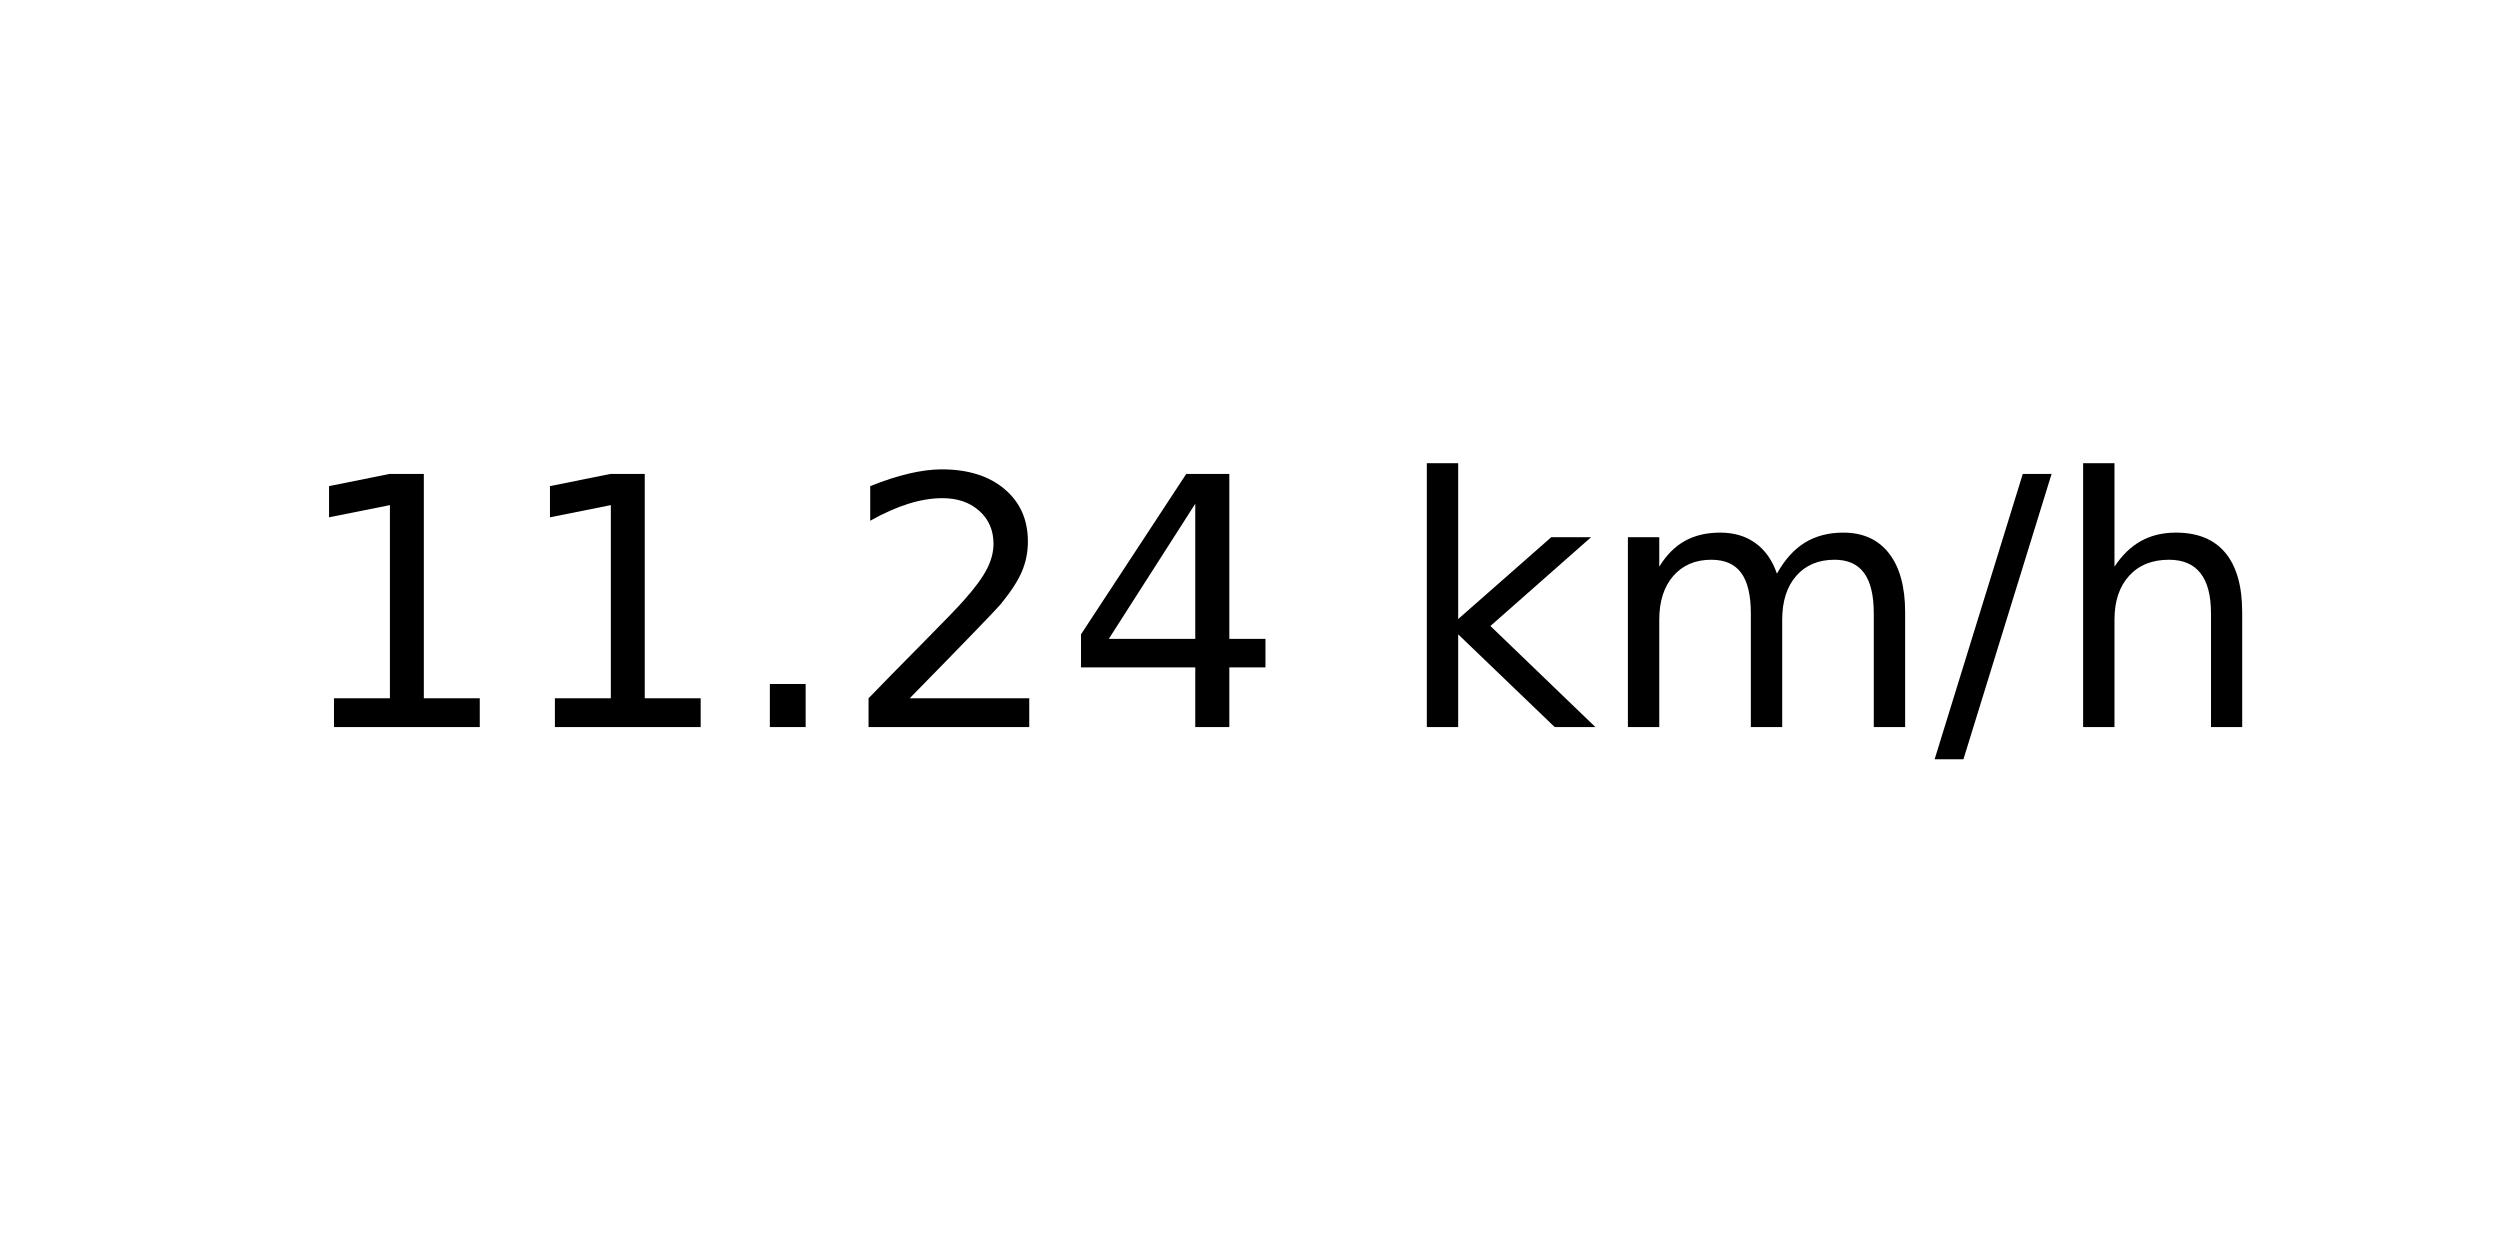
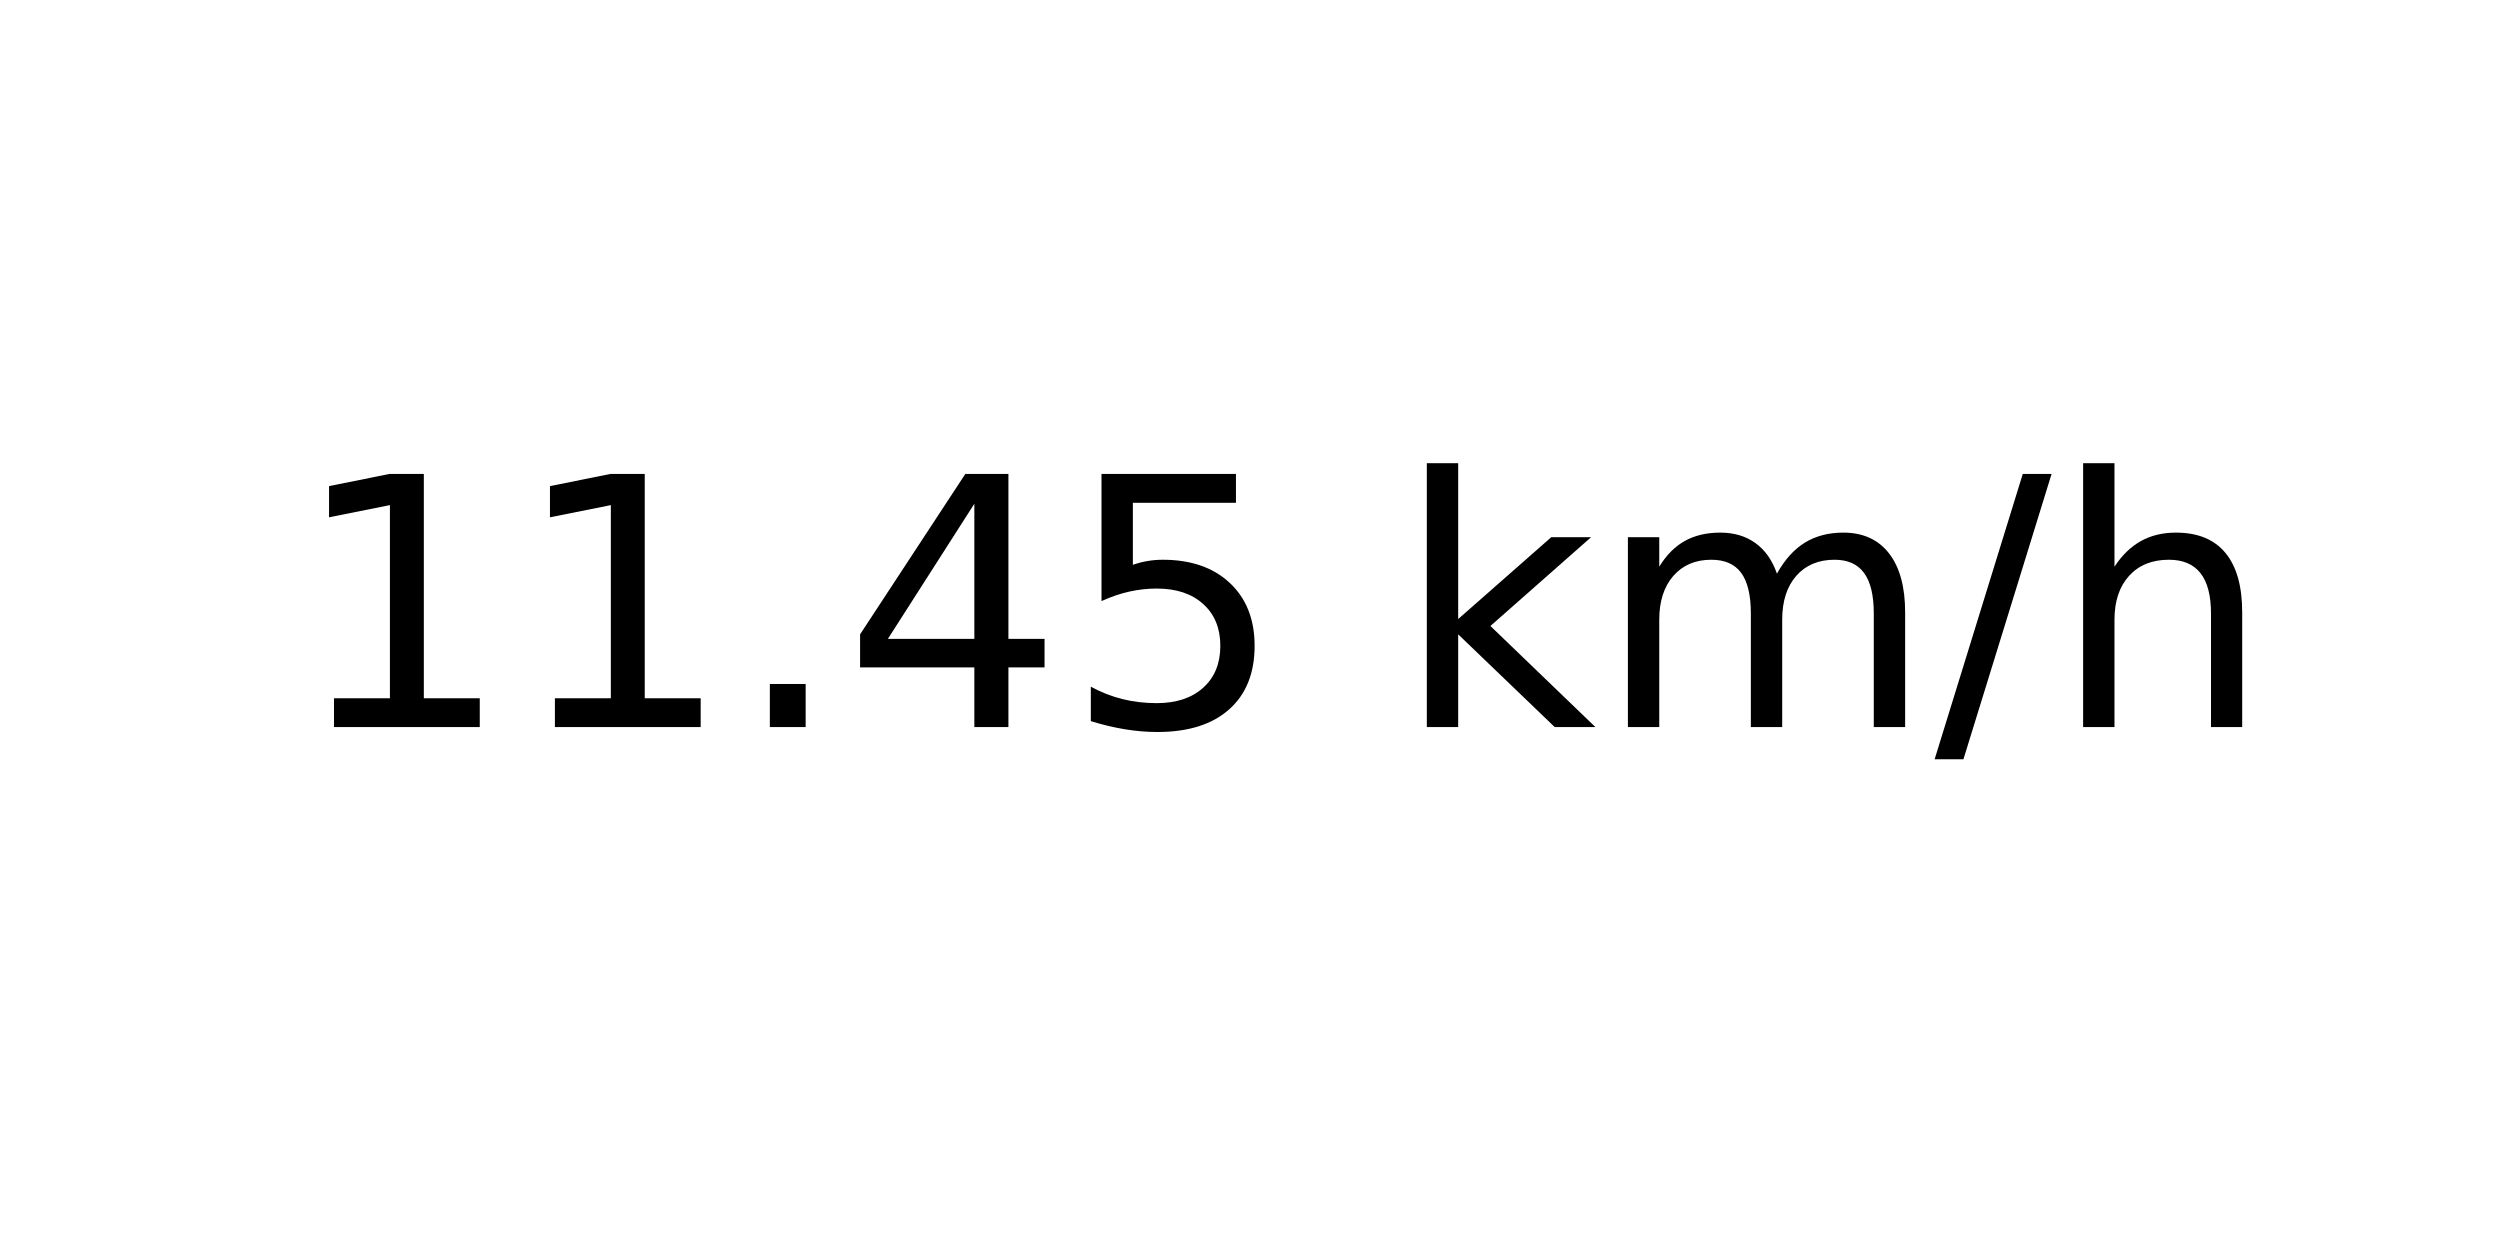
<svg xmlns="http://www.w3.org/2000/svg" xmlns:xlink="http://www.w3.org/1999/xlink" width="72pt" height="36pt" viewBox="0 0 72 36" version="1.1">
  <defs>
    <style type="text/css">*{stroke-linejoin: round; stroke-linecap: butt}</style>
  </defs>
  <g id="figure_1">
    <g id="axes_1">
      <g id="text_1">
        <g transform="translate(8.378125 20.93937) scale(0.1 -0.1)">
          <defs>
            <path id="DejaVuSans-31" d="M 794 531  L 1825 531  L 1825 4091  L 703 3866  L 703 4441  L 1819 4666  L 2450 4666  L 2450 531  L 3481 531  L 3481 0  L 794 0  L 794 531  z " transform="scale(0.015625)" />
            <path id="DejaVuSans-2e" d="M 684 794  L 1344 794  L 1344 0  L 684 0  L 684 794  z " transform="scale(0.015625)" />
-             <path id="DejaVuSans-32" d="M 1228 531  L 3431 531  L 3431 0  L 469 0  L 469 531  Q 828 903 1448 1529  Q 2069 2156 2228 2338  Q 2531 2678 2651 2914  Q 2772 3150 2772 3378  Q 2772 3750 2511 3984  Q 2250 4219 1831 4219  Q 1534 4219 1204 4116  Q 875 4013 500 3803  L 500 4441  Q 881 4594 1212 4672  Q 1544 4750 1819 4750  Q 2544 4750 2975 4387  Q 3406 4025 3406 3419  Q 3406 3131 3298 2873  Q 3191 2616 2906 2266  Q 2828 2175 2409 1742  Q 1991 1309 1228 531  z " transform="scale(0.015625)" />
            <path id="DejaVuSans-34" d="M 2419 4116  L 825 1625  L 2419 1625  L 2419 4116  z M 2253 4666  L 3047 4666  L 3047 1625  L 3713 1625  L 3713 1100  L 3047 1100  L 3047 0  L 2419 0  L 2419 1100  L 313 1100  L 313 1709  L 2253 4666  z " transform="scale(0.015625)" />
+             <path id="DejaVuSans-35" d="M 691 4666  L 3169 4666  L 3169 4134  L 1269 4134  L 1269 2991  Q 1406 3038 1543 3061  Q 1681 3084 1819 3084  Q 2600 3084 3056 2656  Q 3513 2228 3513 1497  Q 3513 744 3044 326  Q 2575 -91 1722 -91  Q 1428 -91 1123 -41  Q 819 9 494 109  L 494 744  Q 775 591 1075 516  Q 1375 441 1709 441  Q 2250 441 2565 725  Q 2881 1009 2881 1497  Q 2881 1984 2565 2268  Q 2250 2553 1709 2553  Q 1456 2553 1204 2497  Q 953 2441 691 2322  L 691 4666  z " transform="scale(0.015625)" />
            <path id="DejaVuSans-20" transform="scale(0.015625)" />
            <path id="DejaVuSans-6b" d="M 581 4863  L 1159 4863  L 1159 1991  L 2875 3500  L 3609 3500  L 1753 1863  L 3688 0  L 2938 0  L 1159 1709  L 1159 0  L 581 0  L 581 4863  z " transform="scale(0.015625)" />
            <path id="DejaVuSans-6d" d="M 3328 2828  Q 3544 3216 3844 3400  Q 4144 3584 4550 3584  Q 5097 3584 5394 3201  Q 5691 2819 5691 2113  L 5691 0  L 5113 0  L 5113 2094  Q 5113 2597 4934 2840  Q 4756 3084 4391 3084  Q 3944 3084 3684 2787  Q 3425 2491 3425 1978  L 3425 0  L 2847 0  L 2847 2094  Q 2847 2600 2669 2842  Q 2491 3084 2119 3084  Q 1678 3084 1418 2786  Q 1159 2488 1159 1978  L 1159 0  L 581 0  L 581 3500  L 1159 3500  L 1159 2956  Q 1356 3278 1631 3431  Q 1906 3584 2284 3584  Q 2666 3584 2933 3390  Q 3200 3197 3328 2828  z " transform="scale(0.015625)" />
            <path id="DejaVuSans-2f" d="M 1625 4666  L 2156 4666  L 531 -594  L 0 -594  L 1625 4666  z " transform="scale(0.015625)" />
            <path id="DejaVuSans-68" d="M 3513 2113  L 3513 0  L 2938 0  L 2938 2094  Q 2938 2591 2744 2837  Q 2550 3084 2163 3084  Q 1697 3084 1428 2787  Q 1159 2491 1159 1978  L 1159 0  L 581 0  L 581 4863  L 1159 4863  L 1159 2956  Q 1366 3272 1645 3428  Q 1925 3584 2291 3584  Q 2894 3584 3203 3211  Q 3513 2838 3513 2113  z " transform="scale(0.015625)" />
          </defs>
          <use xlink:href="#DejaVuSans-31" />
          <use xlink:href="#DejaVuSans-31" x="63.623" />
          <use xlink:href="#DejaVuSans-2e" x="127.246" />
-           <use xlink:href="#DejaVuSans-32" x="159.033" />
-           <use xlink:href="#DejaVuSans-34" x="222.656" />
+           <use xlink:href="#DejaVuSans-34" x="159.033" />
+           <use xlink:href="#DejaVuSans-35" x="222.656" />
          <use xlink:href="#DejaVuSans-20" x="286.279" />
          <use xlink:href="#DejaVuSans-6b" x="318.066" />
          <use xlink:href="#DejaVuSans-6d" x="375.977" />
          <use xlink:href="#DejaVuSans-2f" x="473.389" />
          <use xlink:href="#DejaVuSans-68" x="507.08" />
        </g>
      </g>
    </g>
  </g>
</svg>
